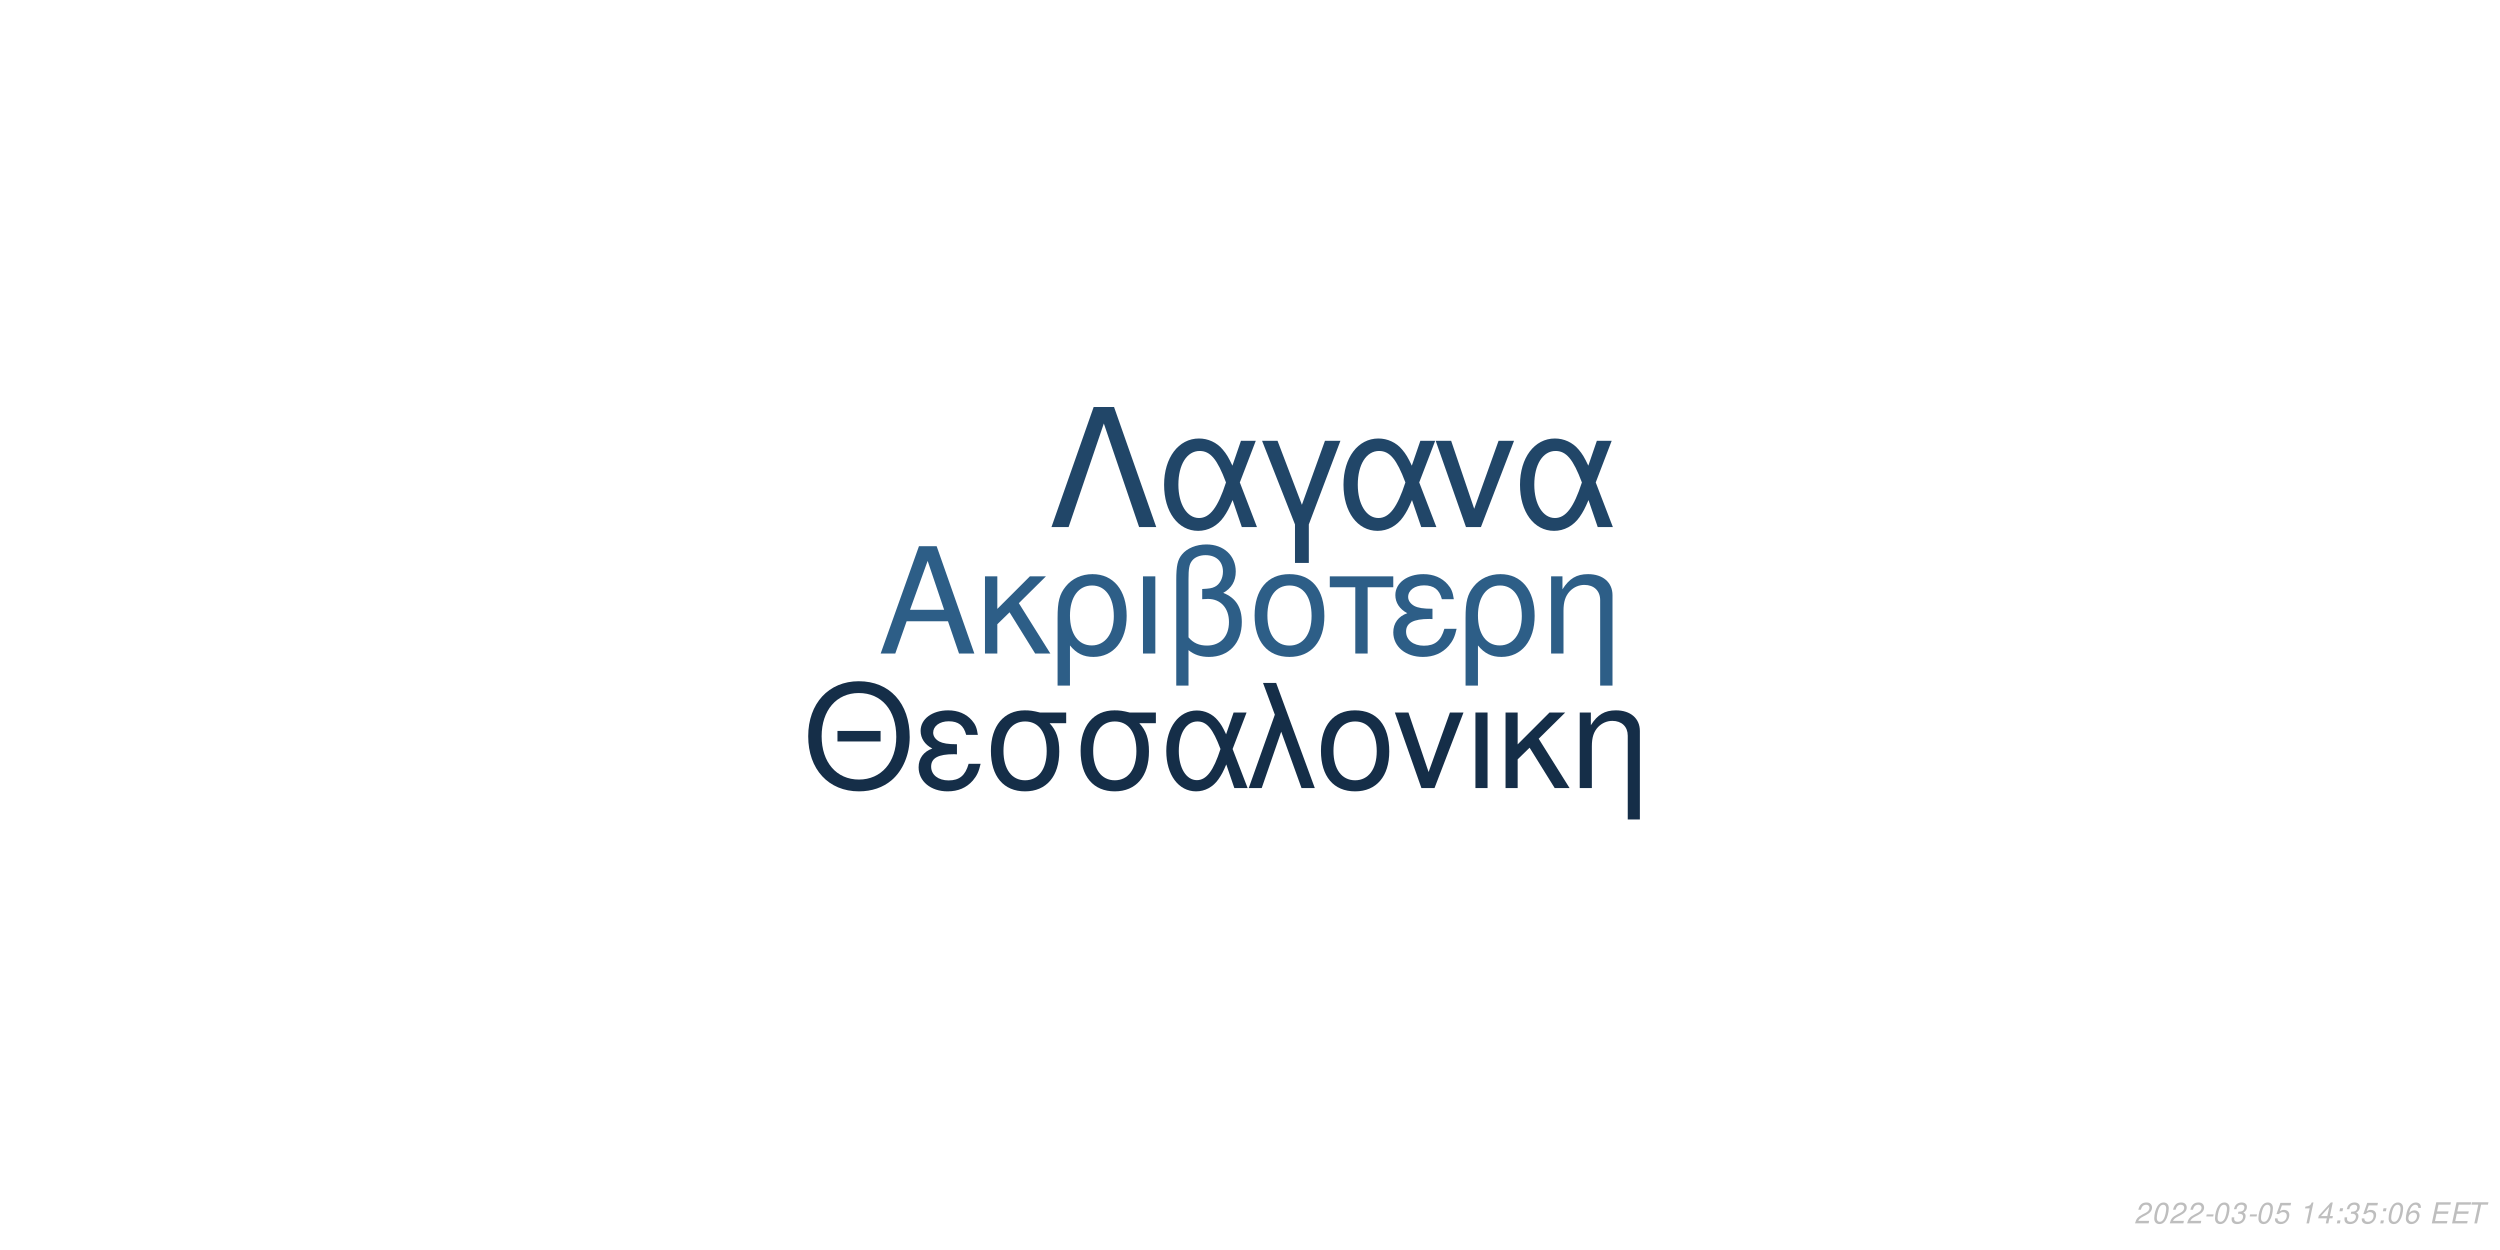
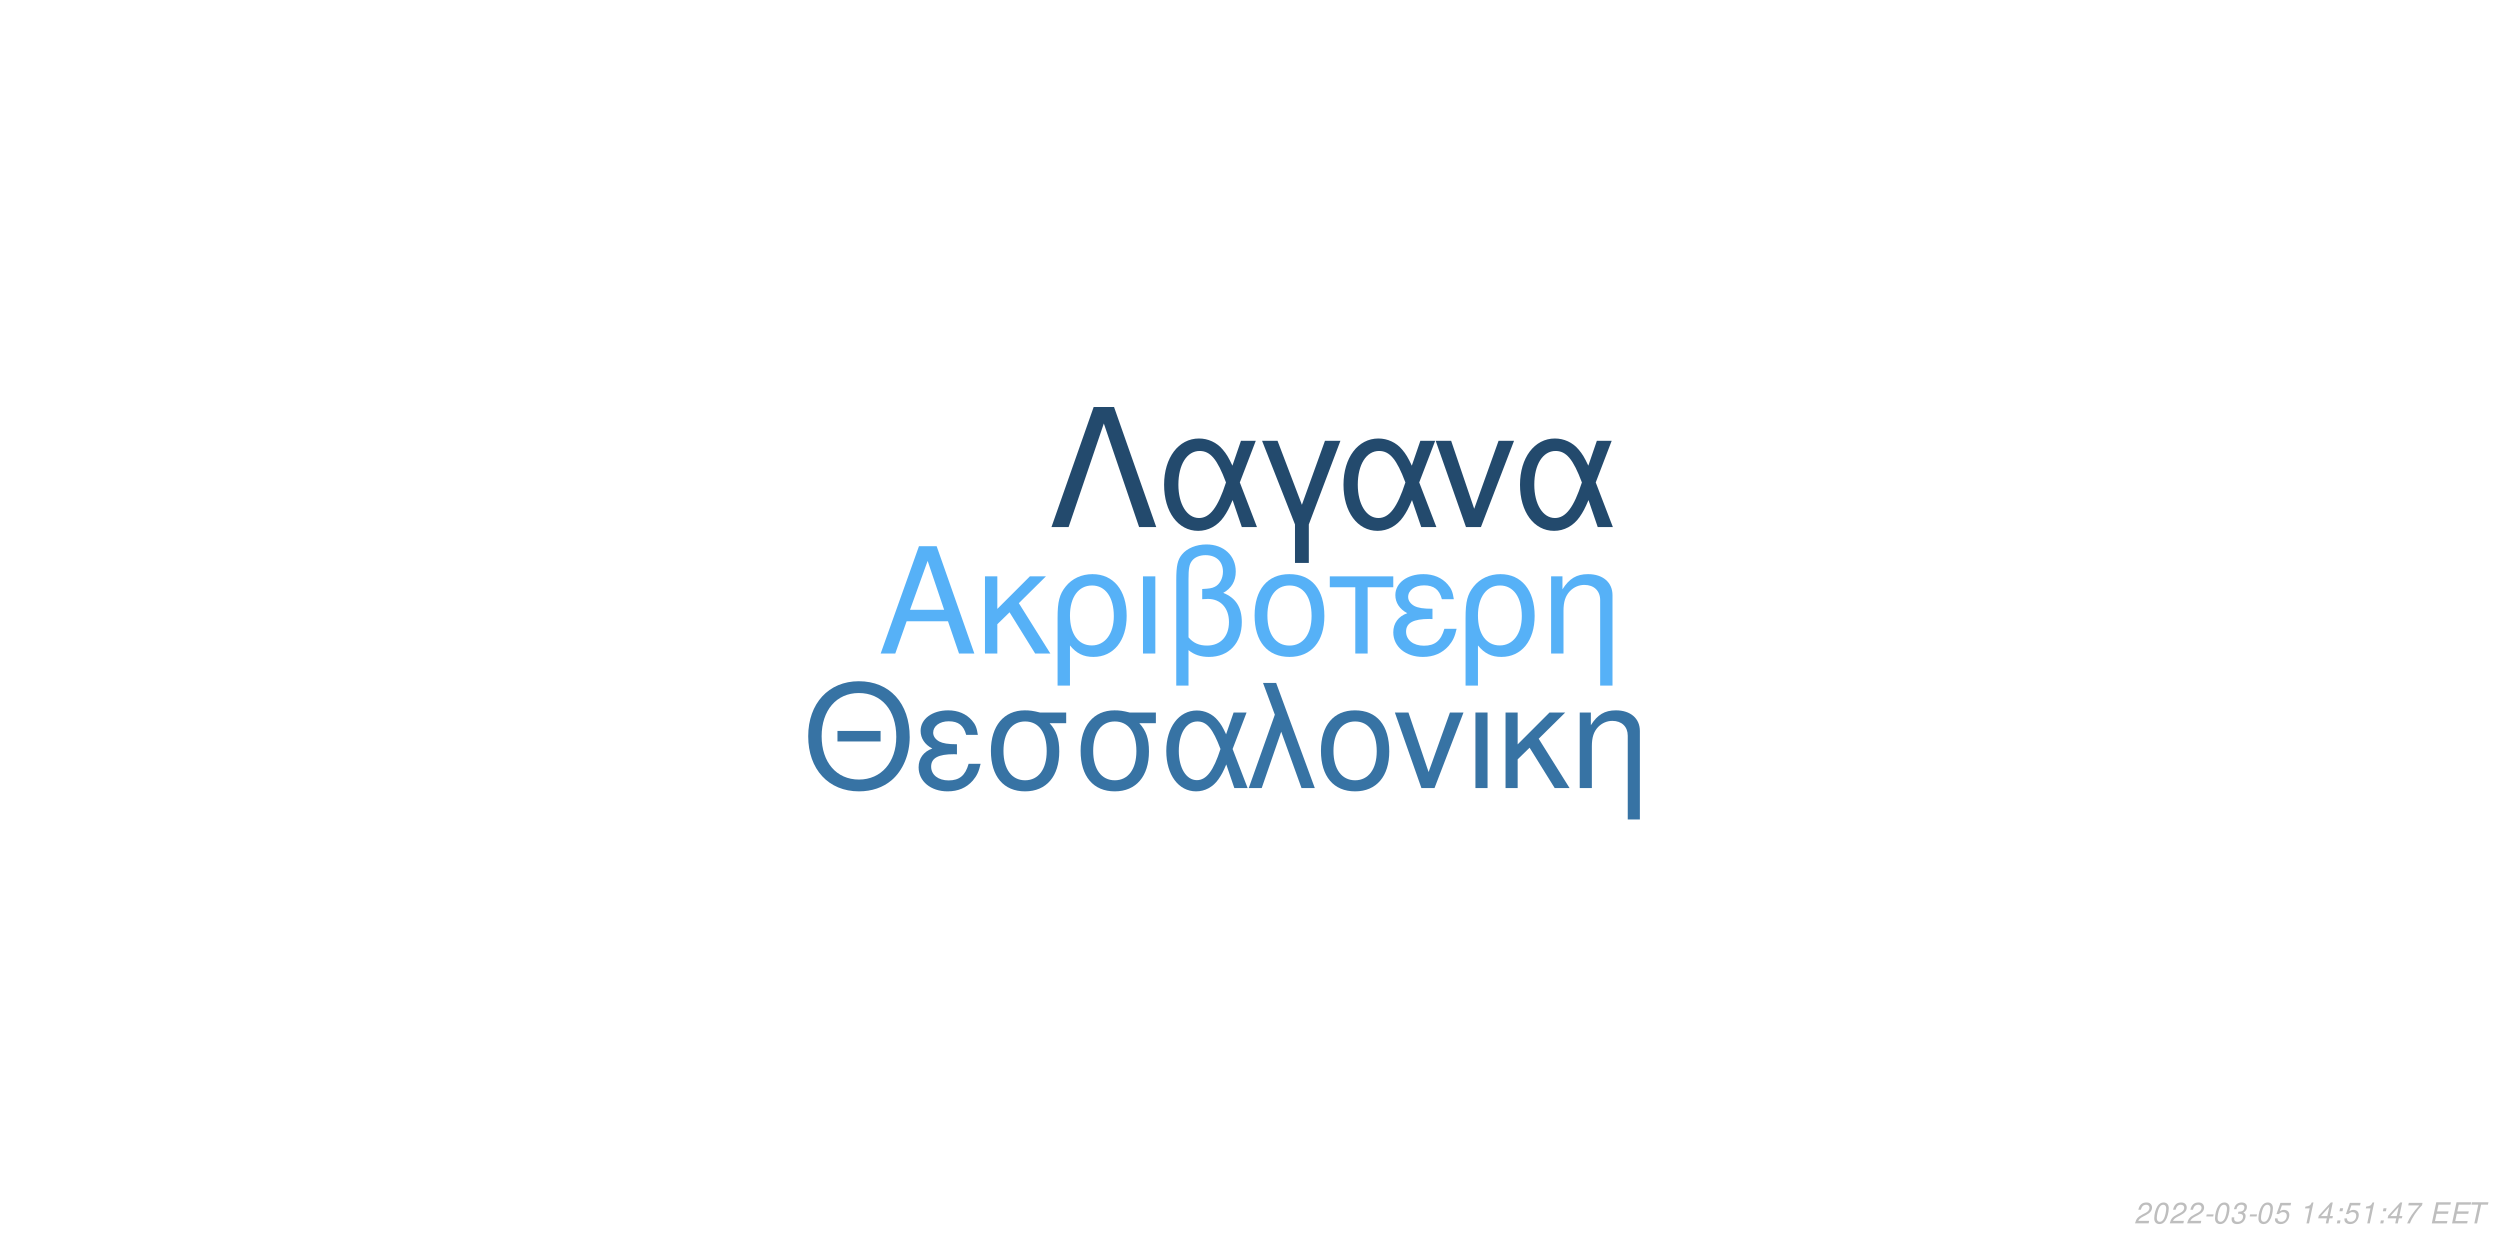
<svg xmlns="http://www.w3.org/2000/svg" xmlns:xlink="http://www.w3.org/1999/xlink" width="864pt" height="432pt" viewBox="0 0 864 432" version="1.1">
  <defs>
    <g>
      <symbol overflow="visible" id="glyph0-0">
        <path style="stroke:none;" d="" />
      </symbol>
      <symbol overflow="visible" id="glyph0-1">
        <path style="stroke:none;" d="M 24.125 -11.141 L 27.938 0 L 33.234 0 L 20.203 -37.094 L 14.094 -37.094 L 0.859 0 L 5.906 0 L 9.828 -11.141 Z M 22.797 -15.109 L 11 -15.109 L 17.094 -32.016 Z M 22.797 -15.109 " />
      </symbol>
      <symbol overflow="visible" id="glyph0-2">
        <path style="stroke:none;" d="M 7.172 -15.422 L 7.172 -26.672 L 2.906 -26.672 L 2.906 0 L 7.172 0 L 7.172 -10.125 L 11.406 -14.25 L 20.25 0 L 25.5 0 L 14.609 -17.406 L 23.969 -26.672 L 18.422 -26.672 Z M 7.172 -15.422 " />
      </symbol>
      <symbol overflow="visible" id="glyph0-3">
        <path style="stroke:none;" d="M 3 11.094 L 7.281 11.094 L 7.281 -2.797 C 9.516 -0.047 11.953 1.172 15.375 1.172 C 22.344 1.172 26.875 -4.422 26.875 -13.031 C 26.875 -21.891 22.297 -27.438 15.062 -27.438 C 11.297 -27.438 7.984 -25.906 5.797 -23.156 C 3.672 -20.516 3 -17.969 3 -12.359 Z M 14.906 -23.516 C 19.547 -23.516 22.438 -19.438 22.438 -12.922 C 22.438 -6.812 19.391 -2.797 14.812 -2.797 C 10.172 -2.797 7.281 -6.766 7.281 -13.125 C 7.281 -19.484 10.234 -23.516 14.906 -23.516 Z M 14.906 -23.516 " />
      </symbol>
      <symbol overflow="visible" id="glyph0-4">
        <path style="stroke:none;" d="M 3.516 0 L 7.781 0 L 7.781 -26.672 L 3.516 -26.672 Z M 3.516 0 " />
      </symbol>
      <symbol overflow="visible" id="glyph0-5">
        <path style="stroke:none;" d="M 4.016 11.094 L 8.25 11.094 L 8.25 -1.172 C 10.172 0.406 12.422 1.172 15.312 1.172 C 22.188 1.172 26.672 -3.609 26.672 -10.891 C 26.672 -15.984 24.578 -19.234 20.25 -20.969 C 23.109 -22.547 24.578 -25.031 24.578 -28.344 C 24.578 -33.844 20.406 -37.703 14.453 -37.703 C 10.938 -37.703 7.734 -36.391 6 -34.25 C 4.484 -32.422 4.016 -30.328 4.016 -25.391 Z M 8.25 -25.656 C 8.25 -29.359 8.5 -30.844 9.469 -32.062 C 10.375 -33.281 12.156 -34 14.094 -34 C 17.812 -34 20.156 -31.812 20.156 -28.297 C 20.156 -25.953 18.984 -23.812 17.297 -23.047 C 16.281 -22.547 15.469 -22.438 12.984 -22.297 L 12.984 -18.781 C 13.734 -18.828 14.344 -18.875 14.969 -18.875 C 19.344 -18.875 22.234 -15.719 22.234 -10.891 C 22.234 -5.906 19.281 -2.75 14.656 -2.75 C 11.953 -2.75 9.922 -3.609 8.25 -5.594 Z M 8.25 -25.656 " />
      </symbol>
      <symbol overflow="visible" id="glyph0-6">
        <path style="stroke:none;" d="M 14.094 -27.438 C 6.562 -27.438 2.094 -22.094 2.094 -13.125 C 2.094 -4.125 6.562 1.172 14.141 1.172 C 21.672 1.172 26.203 -4.172 26.203 -12.922 C 26.203 -22.188 21.828 -27.438 14.094 -27.438 Z M 14.141 -23.516 C 18.938 -23.516 21.781 -19.594 21.781 -12.984 C 21.781 -6.672 18.828 -2.75 14.141 -2.75 C 9.422 -2.75 6.516 -6.672 6.516 -13.125 C 6.516 -19.594 9.422 -23.516 14.141 -23.516 Z M 14.141 -23.516 " />
      </symbol>
      <symbol overflow="visible" id="glyph0-7">
        <path style="stroke:none;" d="M 7.891 0 L 12.156 0 L 12.156 -22.906 L 21.016 -22.906 L 21.016 -26.672 L -0.922 -26.672 L -0.922 -22.906 L 7.891 -22.906 Z M 7.891 0 " />
      </symbol>
      <symbol overflow="visible" id="glyph0-8">
        <path style="stroke:none;" d="M 14.562 -15.469 C 11.344 -15.469 9.562 -15.781 8.297 -16.438 C 6.922 -17.203 6.156 -18.328 6.156 -19.547 C 6.156 -21.891 8.453 -23.562 11.656 -23.562 C 15.062 -23.562 16.953 -22.094 17.812 -18.781 L 21.938 -18.781 C 21.578 -21.266 21.062 -22.5 19.797 -23.922 C 17.812 -26.203 14.906 -27.438 11.453 -27.438 C 5.797 -27.438 1.734 -24.375 1.734 -20.203 C 1.734 -17.609 3.156 -15.375 5.859 -13.938 C 2.797 -12.875 1.016 -10.484 1.016 -7.328 C 1.016 -2.391 5.297 1.172 11.25 1.172 C 14.969 1.172 17.906 -0.109 20.156 -2.641 C 21.578 -4.328 22.297 -5.797 22.906 -8.547 L 18.672 -8.547 C 17.5 -4.422 15.422 -2.703 11.609 -2.703 C 7.938 -2.703 5.438 -4.688 5.438 -7.578 C 5.438 -10.578 7.938 -11.953 13.484 -11.953 C 13.641 -11.953 14.094 -11.953 14.562 -11.906 Z M 14.562 -15.469 " />
      </symbol>
      <symbol overflow="visible" id="glyph0-9">
        <path style="stroke:none;" d="M 3.562 -26.672 L 3.562 0 L 7.844 0 L 7.844 -14.703 C 7.844 -17.906 8.5 -19.891 10.031 -21.531 C 11.406 -22.953 13.188 -23.719 15.062 -23.719 C 18.375 -23.719 20.516 -21.672 20.516 -18.469 L 20.516 11.094 L 24.781 11.094 L 24.781 -20.156 C 24.781 -24.578 21.469 -27.438 16.328 -27.438 C 12.359 -27.438 9.828 -25.906 7.484 -22.188 L 7.484 -26.672 Z M 3.562 -26.672 " />
      </symbol>
      <symbol overflow="visible" id="glyph1-0">
        <path style="stroke:none;" d="" />
      </symbol>
      <symbol overflow="visible" id="glyph1-1">
        <path style="stroke:none;" d="M 26.859 -19.734 L 11.953 -19.734 L 11.953 -16.094 L 26.859 -16.094 Z M 19.328 -36.922 C 8.922 -36.922 1.844 -29.25 1.844 -17.891 C 1.844 -6.484 8.875 1.141 19.391 1.141 C 23.812 1.141 27.703 -0.203 30.641 -2.688 C 34.578 -6.031 36.922 -11.656 36.922 -17.594 C 36.922 -29.297 30 -36.922 19.328 -36.922 Z M 19.328 -32.844 C 27.203 -32.844 32.281 -26.906 32.281 -17.688 C 32.281 -8.922 27.062 -2.938 19.391 -2.938 C 11.609 -2.938 6.484 -8.922 6.484 -17.891 C 6.484 -26.859 11.609 -32.844 19.328 -32.844 Z M 19.328 -32.844 " />
      </symbol>
      <symbol overflow="visible" id="glyph1-2">
        <path style="stroke:none;" d="M 14.25 -15.141 C 11.109 -15.141 9.375 -15.453 8.125 -16.094 C 6.781 -16.844 6.031 -17.938 6.031 -19.141 C 6.031 -21.422 8.266 -23.078 11.406 -23.078 C 14.75 -23.078 16.594 -21.625 17.438 -18.391 L 21.469 -18.391 C 21.125 -20.828 20.625 -22.031 19.391 -23.422 C 17.438 -25.656 14.594 -26.859 11.219 -26.859 C 5.688 -26.859 1.688 -23.875 1.688 -19.781 C 1.688 -17.234 3.094 -15.047 5.734 -13.656 C 2.734 -12.609 1 -10.266 1 -7.172 C 1 -2.344 5.188 1.141 11.016 1.141 C 14.656 1.141 17.547 -0.094 19.734 -2.594 C 21.125 -4.234 21.828 -5.688 22.422 -8.375 L 18.281 -8.375 C 17.141 -4.328 15.094 -2.641 11.359 -2.641 C 7.766 -2.641 5.328 -4.578 5.328 -7.422 C 5.328 -10.359 7.766 -11.703 13.203 -11.703 C 13.359 -11.703 13.797 -11.703 14.25 -11.656 Z M 14.25 -15.141 " />
      </symbol>
      <symbol overflow="visible" id="glyph1-3">
        <path style="stroke:none;" d="M 29 -26.109 L 19.938 -26.109 C 17.594 -26.703 16.438 -26.859 14.703 -26.859 C 7.469 -26.859 2.984 -21.469 2.984 -12.859 C 2.984 -4.031 7.375 1.141 14.797 1.141 C 22.172 1.141 26.609 -4.078 26.609 -12.656 C 26.609 -17.047 25.656 -19.828 23.266 -22.422 L 29 -22.422 Z M 14.797 -23.016 C 19.531 -23.016 22.266 -19.234 22.266 -12.75 C 22.266 -6.531 19.438 -2.688 14.797 -2.688 C 10.172 -2.688 7.328 -6.531 7.328 -12.859 C 7.328 -19.188 10.172 -23.016 14.797 -23.016 Z M 14.797 -23.016 " />
      </symbol>
      <symbol overflow="visible" id="glyph1-4">
        <path style="stroke:none;" d="M 29.344 -26.109 L 24.859 -26.109 L 22.266 -18.578 C 21.125 -21.031 20.484 -22.125 19.328 -23.469 C 17.547 -25.609 14.906 -26.812 12.156 -26.812 C 5.984 -26.812 1.594 -20.984 1.594 -12.812 C 1.594 -4.578 5.828 1.141 11.906 1.141 C 14.953 1.141 17.734 -0.344 19.625 -3.047 C 20.672 -4.531 21.281 -5.688 22.328 -8.172 L 25.109 0 L 29.703 0 L 24.516 -13.5 Z M 20.328 -13.5 C 17.891 -5.922 15.453 -2.734 12.156 -2.734 C 8.516 -2.734 5.922 -6.922 5.922 -12.812 C 5.922 -18.938 8.516 -23.016 12.359 -23.016 C 15.594 -23.016 17.688 -20.531 20.328 -13.5 Z M 20.328 -13.5 " />
      </symbol>
      <symbol overflow="visible" id="glyph1-5">
        <path style="stroke:none;" d="M 1.094 0 L 5.578 0 L 12.312 -19.484 L 19.328 0 L 23.922 0 L 10.562 -36.328 L 6.031 -36.328 L 10.109 -25.359 Z M 1.094 0 " />
      </symbol>
      <symbol overflow="visible" id="glyph1-6">
        <path style="stroke:none;" d="M 13.797 -26.859 C 6.422 -26.859 2.047 -21.625 2.047 -12.859 C 2.047 -4.031 6.422 1.141 13.859 1.141 C 21.234 1.141 25.656 -4.078 25.656 -12.656 C 25.656 -21.719 21.375 -26.859 13.797 -26.859 Z M 13.859 -23.016 C 18.531 -23.016 21.328 -19.188 21.328 -12.703 C 21.328 -6.531 18.438 -2.688 13.859 -2.688 C 9.219 -2.688 6.375 -6.531 6.375 -12.859 C 6.375 -19.188 9.219 -23.016 13.859 -23.016 Z M 13.859 -23.016 " />
      </symbol>
      <symbol overflow="visible" id="glyph1-7">
        <path style="stroke:none;" d="M 14.297 0 L 24.312 -26.109 L 19.625 -26.109 L 12.25 -5.531 L 5.281 -26.109 L 0.594 -26.109 L 9.766 0 Z M 14.297 0 " />
      </symbol>
      <symbol overflow="visible" id="glyph1-8">
        <path style="stroke:none;" d="M 3.438 0 L 7.625 0 L 7.625 -26.109 L 3.438 -26.109 Z M 3.438 0 " />
      </symbol>
      <symbol overflow="visible" id="glyph1-9">
        <path style="stroke:none;" d="M 7.031 -15.094 L 7.031 -26.109 L 2.844 -26.109 L 2.844 0 L 7.031 0 L 7.031 -9.922 L 11.156 -13.953 L 19.828 0 L 24.969 0 L 14.297 -17.047 L 23.469 -26.109 L 18.031 -26.109 Z M 7.031 -15.094 " />
      </symbol>
      <symbol overflow="visible" id="glyph1-10">
        <path style="stroke:none;" d="M 3.484 -26.109 L 3.484 0 L 7.672 0 L 7.672 -14.406 C 7.672 -17.547 8.328 -19.484 9.812 -21.078 C 11.156 -22.469 12.906 -23.219 14.75 -23.219 C 17.984 -23.219 20.078 -21.234 20.078 -18.094 L 20.078 10.859 L 24.266 10.859 L 24.266 -19.734 C 24.266 -24.062 21.031 -26.859 16 -26.859 C 12.109 -26.859 9.609 -25.359 7.328 -21.719 L 7.328 -26.109 Z M 3.484 -26.109 " />
      </symbol>
      <symbol overflow="visible" id="glyph2-0">
        <path style="stroke:none;" d="" />
      </symbol>
      <symbol overflow="visible" id="glyph2-1">
        <path style="stroke:none;" d="M 22.531 -41.484 L 15.484 -41.484 L 0.906 0 L 6.828 0 L 19 -35.797 L 31.188 0 L 37.109 0 Z M 22.531 -41.484 " />
      </symbol>
      <symbol overflow="visible" id="glyph2-2">
        <path style="stroke:none;" d="M 33.516 -29.812 L 28.391 -29.812 L 25.438 -21.219 C 24.125 -24.016 23.391 -25.266 22.078 -26.797 C 20.031 -29.25 17.016 -30.609 13.891 -30.609 C 6.828 -30.609 1.828 -23.953 1.828 -14.625 C 1.828 -5.234 6.656 1.312 13.594 1.312 C 17.078 1.312 20.266 -0.391 22.422 -3.469 C 23.609 -5.172 24.297 -6.484 25.5 -9.328 L 28.688 0 L 33.922 0 L 28 -15.422 Z M 23.219 -15.422 C 20.422 -6.766 17.641 -3.125 13.891 -3.125 C 9.734 -3.125 6.766 -7.906 6.766 -14.625 C 6.766 -21.625 9.734 -26.297 14.109 -26.297 C 17.812 -26.297 20.203 -23.453 23.219 -15.422 Z M 23.219 -15.422 " />
      </symbol>
      <symbol overflow="visible" id="glyph2-3">
        <path style="stroke:none;" d="M 12.062 12.406 L 16.844 12.406 L 16.844 -0.906 L 27.766 -29.812 L 22.422 -29.812 L 14.453 -7.688 L 6.031 -29.812 L 0.688 -29.812 L 12.062 -0.906 Z M 12.062 12.406 " />
      </symbol>
      <symbol overflow="visible" id="glyph2-4">
        <path style="stroke:none;" d="M 16.328 0 L 27.766 -29.812 L 22.422 -29.812 L 14 -6.312 L 6.031 -29.812 L 0.688 -29.812 L 11.156 0 Z M 16.328 0 " />
      </symbol>
      <symbol overflow="visible" id="glyph3-0">
        <path style="stroke:none;" d="" />
      </symbol>
      <symbol overflow="visible" id="glyph3-1">
        <path style="stroke:none;" d="M 5.234 -0.875 L 1.469 -0.875 C 1.641 -1.375 2.203 -1.891 3.109 -2.344 L 4.234 -2.938 C 5.562 -3.625 6.219 -4.469 6.219 -5.484 C 6.219 -5.938 6.062 -6.359 5.797 -6.656 C 5.469 -7.047 4.984 -7.234 4.312 -7.234 C 2.766 -7.234 1.891 -6.453 1.484 -4.734 L 2.375 -4.734 C 2.484 -5.188 2.609 -5.484 2.797 -5.75 C 3.094 -6.203 3.609 -6.453 4.188 -6.453 C 4.891 -6.453 5.344 -6.031 5.344 -5.375 C 5.344 -4.703 4.859 -4.094 4.016 -3.656 L 2.984 -3.125 C 1.234 -2.188 0.797 -1.656 0.344 -0.016 L 5.047 -0.016 Z M 5.234 -0.875 " />
      </symbol>
      <symbol overflow="visible" id="glyph3-2">
        <path style="stroke:none;" d="M 4.203 -7.234 C 3.375 -7.234 2.688 -6.812 2.125 -5.984 C 1.484 -5.047 0.984 -3.188 0.984 -1.734 C 0.984 -1.109 1.172 -0.562 1.484 -0.266 C 1.797 0.047 2.281 0.234 2.766 0.234 C 3.625 0.234 4.281 -0.156 4.859 -1.016 C 5.516 -1.953 6 -3.797 6 -5.266 C 6 -6.5 5.328 -7.234 4.203 -7.234 Z M 4.094 -6.453 C 4.734 -6.453 5.125 -5.984 5.125 -5.156 C 5.125 -4.203 4.781 -2.625 4.406 -1.812 C 3.984 -0.938 3.516 -0.547 2.875 -0.547 C 2.25 -0.547 1.875 -1.031 1.875 -1.828 C 1.875 -2.797 2.203 -4.344 2.594 -5.203 C 2.984 -6.047 3.453 -6.453 4.094 -6.453 Z M 4.094 -6.453 " />
      </symbol>
      <symbol overflow="visible" id="glyph3-3">
        <path style="stroke:none;" d="M 3.516 -3.125 L 1.125 -3.125 L 0.969 -2.406 L 3.359 -2.406 Z M 3.516 -3.125 " />
      </symbol>
      <symbol overflow="visible" id="glyph3-4">
        <path style="stroke:none;" d="M 2.922 -3.312 C 3.125 -3.344 3.234 -3.344 3.375 -3.344 C 4.203 -3.344 4.688 -3 4.688 -2.406 C 4.688 -1.312 3.906 -0.547 2.781 -0.547 C 2.047 -0.547 1.594 -0.938 1.594 -1.562 C 1.594 -1.719 1.609 -1.844 1.656 -2.094 L 0.766 -2.094 C 0.734 -1.797 0.719 -1.641 0.719 -1.469 C 0.719 -0.375 1.406 0.234 2.641 0.234 C 3.547 0.234 4.297 -0.078 4.812 -0.656 C 5.266 -1.156 5.562 -1.875 5.562 -2.547 C 5.562 -3.125 5.344 -3.453 4.797 -3.734 C 5.641 -4.234 6.016 -4.844 6.016 -5.734 C 6.016 -6.656 5.312 -7.234 4.203 -7.234 C 3.375 -7.234 2.672 -6.938 2.188 -6.375 C 1.891 -6.031 1.703 -5.641 1.516 -4.906 L 2.391 -4.906 C 2.5 -5.359 2.594 -5.594 2.734 -5.812 C 3.047 -6.234 3.516 -6.453 4.078 -6.453 C 4.734 -6.453 5.141 -6.125 5.141 -5.578 C 5.141 -5.188 5.016 -4.797 4.797 -4.547 C 4.516 -4.234 4 -4.062 3.266 -4.062 L 3.078 -4.062 Z M 2.922 -3.312 " />
      </symbol>
      <symbol overflow="visible" id="glyph3-5">
        <path style="stroke:none;" d="M 6.297 -7.094 L 2.594 -7.094 L 1.234 -3.234 L 2.047 -3.234 C 2.656 -3.766 2.938 -3.906 3.531 -3.906 C 4.328 -3.906 4.797 -3.453 4.797 -2.688 C 4.797 -1.438 3.969 -0.547 2.828 -0.547 C 2.031 -0.547 1.609 -0.938 1.578 -1.734 L 0.703 -1.734 L 0.703 -1.516 C 0.703 -0.938 0.844 -0.547 1.188 -0.266 C 1.562 0.062 2.078 0.234 2.703 0.234 C 3.656 0.234 4.391 -0.156 4.984 -0.922 C 5.422 -1.5 5.672 -2.234 5.672 -2.953 C 5.672 -4 4.938 -4.672 3.812 -4.672 C 3.328 -4.672 2.906 -4.547 2.406 -4.234 L 3.109 -6.219 L 6.109 -6.219 Z M 6.297 -7.094 " />
      </symbol>
      <symbol overflow="visible" id="glyph3-6">
        <path style="stroke:none;" d="" />
      </symbol>
      <symbol overflow="visible" id="glyph3-7">
        <path style="stroke:none;" d="M 3.703 -5.188 L 2.594 0 L 3.469 0 L 5.016 -7.234 L 4.438 -7.234 C 3.906 -6.156 3.688 -6.016 2.234 -5.812 L 2.109 -5.188 Z M 3.703 -5.188 " />
      </symbol>
      <symbol overflow="visible" id="glyph3-8">
        <path style="stroke:none;" d="M 3.625 -1.75 L 3.266 0 L 4.141 0 L 4.516 -1.75 L 5.562 -1.75 L 5.734 -2.531 L 4.688 -2.531 L 5.688 -7.234 L 5.016 -7.234 L 0.844 -2.672 L 0.641 -1.75 Z M 3.797 -2.531 L 1.594 -2.531 L 4.469 -5.703 Z M 3.797 -2.531 " />
      </symbol>
      <symbol overflow="visible" id="glyph3-9">
        <path style="stroke:none;" d="M 2.359 -1.031 L 1.312 -1.031 L 1.094 0 L 2.141 0 Z M 3.266 -5.234 L 2.219 -5.234 L 2 -4.203 L 3.047 -4.203 Z M 3.266 -5.234 " />
      </symbol>
      <symbol overflow="visible" id="glyph3-10">
-         <path style="stroke:none;" d="M 6.125 -5.344 L 6.141 -5.625 C 6.141 -6.609 5.453 -7.234 4.391 -7.234 C 3.438 -7.234 2.641 -6.719 2.016 -5.703 C 1.422 -4.781 0.938 -2.953 0.938 -1.688 C 0.938 -0.516 1.688 0.234 2.859 0.234 C 3.703 0.234 4.438 -0.156 5 -0.875 C 5.406 -1.422 5.672 -2.156 5.672 -2.766 C 5.672 -3.812 4.969 -4.5 3.906 -4.5 C 3.234 -4.5 2.672 -4.234 2.094 -3.625 C 2.406 -5.375 3.234 -6.453 4.25 -6.453 C 4.703 -6.453 5.062 -6.234 5.172 -5.844 C 5.203 -5.719 5.234 -5.578 5.25 -5.344 Z M 3.656 -3.734 C 4.344 -3.734 4.797 -3.281 4.797 -2.625 C 4.797 -1.469 3.984 -0.547 2.984 -0.547 C 2.297 -0.547 1.812 -1.047 1.812 -1.766 C 1.812 -2.859 2.625 -3.734 3.656 -3.734 Z M 3.656 -3.734 " />
+         <path style="stroke:none;" d="M 6.703 -7.094 L 1.953 -7.094 L 1.766 -6.219 L 5.594 -6.219 C 3.344 -3.688 2.266 -2.109 1.375 0 L 2.344 0 C 3.031 -1.906 4.828 -4.594 6.547 -6.281 Z M 6.703 -7.094 " />
      </symbol>
      <symbol overflow="visible" id="glyph3-11">
        <path style="stroke:none;" d="M 2.547 -3.312 L 6.5 -3.312 L 6.688 -4.141 L 2.719 -4.141 L 3.219 -6.469 L 7.344 -6.469 L 7.516 -7.297 L 2.453 -7.297 L 0.906 0 L 6.125 0 L 6.297 -0.812 L 2.016 -0.812 Z M 2.547 -3.312 " />
      </symbol>
      <symbol overflow="visible" id="glyph3-12">
        <path style="stroke:none;" d="M 4.938 -6.469 L 7.312 -6.469 L 7.484 -7.297 L 1.75 -7.297 L 1.578 -6.469 L 3.984 -6.469 L 2.609 0 L 3.547 0 Z M 4.938 -6.469 " />
      </symbol>
    </g>
  </defs>
  <g id="surface1">
    <rect x="0" y="0" width="864" height="432" style="fill:rgb(100%,100%,100%);fill-opacity:1;stroke:none;" />
-     <g style="fill:rgb(17.647%,36.863%,52.941%);fill-opacity:1;">
+     <g style="fill:rgb(33.725%,69.412%,96.863%);fill-opacity:1;">
      <use xlink:href="#glyph0-1" x="303.5" y="225.861" />
      <use xlink:href="#glyph0-2" x="337.5" y="225.861" />
      <use xlink:href="#glyph0-3" x="362.5" y="225.861" />
      <use xlink:href="#glyph0-4" x="391.5" y="225.861" />
      <use xlink:href="#glyph0-5" x="402.5" y="225.861" />
      <use xlink:href="#glyph0-6" x="431.5" y="225.861" />
      <use xlink:href="#glyph0-7" x="460.5" y="225.861" />
      <use xlink:href="#glyph0-8" x="480.5" y="225.861" />
      <use xlink:href="#glyph0-3" x="503.5" y="225.861" />
      <use xlink:href="#glyph0-9" x="532.5" y="225.861" />
    </g>
-     <g style="fill:rgb(8.235%,18.039%,28.235%);fill-opacity:1;">
+     <g style="fill:rgb(21.569%,45.098%,64.314%);fill-opacity:1;">
      <use xlink:href="#glyph1-1" x="277.473" y="272.354" />
      <use xlink:href="#glyph1-2" x="316.473" y="272.354" />
      <use xlink:href="#glyph1-3" x="339.473" y="272.354" />
      <use xlink:href="#glyph1-3" x="370.473" y="272.354" />
      <use xlink:href="#glyph1-4" x="401.473" y="272.354" />
      <use xlink:href="#glyph1-5" x="430.473" y="272.354" />
      <use xlink:href="#glyph1-6" x="454.473" y="272.354" />
      <use xlink:href="#glyph1-7" x="481.473" y="272.354" />
      <use xlink:href="#glyph1-8" x="506.473" y="272.354" />
      <use xlink:href="#glyph1-9" x="517.473" y="272.354" />
      <use xlink:href="#glyph1-10" x="542.473" y="272.354" />
    </g>
-     <g style="fill:rgb(12.941%,27.451%,40.784%);fill-opacity:1;">
+     <g style="fill:rgb(13.725%,29.02%,42.745%);fill-opacity:1;">
      <use xlink:href="#glyph2-1" x="362.484" y="182.152" />
      <use xlink:href="#glyph2-2" x="400.484" y="182.152" />
      <use xlink:href="#glyph2-3" x="435.484" y="182.152" />
      <use xlink:href="#glyph2-2" x="462.484" y="182.152" />
      <use xlink:href="#glyph2-4" x="495.484" y="182.152" />
      <use xlink:href="#glyph2-2" x="523.484" y="182.152" />
    </g>
    <g style="fill:rgb(74.51%,74.51%,74.51%);fill-opacity:1;">
      <use xlink:href="#glyph3-1" x="737.52" y="422.81" />
      <use xlink:href="#glyph3-2" x="743.52" y="422.81" />
      <use xlink:href="#glyph3-1" x="749.52" y="422.81" />
      <use xlink:href="#glyph3-1" x="755.52" y="422.81" />
      <use xlink:href="#glyph3-3" x="761.52" y="422.81" />
      <use xlink:href="#glyph3-2" x="764.52" y="422.81" />
      <use xlink:href="#glyph3-4" x="770.52" y="422.81" />
      <use xlink:href="#glyph3-3" x="776.52" y="422.81" />
      <use xlink:href="#glyph3-2" x="779.52" y="422.81" />
      <use xlink:href="#glyph3-5" x="785.52" y="422.81" />
      <use xlink:href="#glyph3-6" x="791.52" y="422.81" />
      <use xlink:href="#glyph3-7" x="794.52" y="422.81" />
      <use xlink:href="#glyph3-8" x="800.52" y="422.81" />
      <use xlink:href="#glyph3-9" x="806.52" y="422.81" />
-       <use xlink:href="#glyph3-4" x="809.52" y="422.81" />
-       <use xlink:href="#glyph3-5" x="815.52" y="422.81" />
+       <use xlink:href="#glyph3-5" x="809.52" y="422.81" />
+       <use xlink:href="#glyph3-7" x="815.52" y="422.81" />
      <use xlink:href="#glyph3-9" x="821.52" y="422.81" />
-       <use xlink:href="#glyph3-2" x="824.52" y="422.81" />
+       <use xlink:href="#glyph3-8" x="824.52" y="422.81" />
      <use xlink:href="#glyph3-10" x="830.52" y="422.81" />
      <use xlink:href="#glyph3-6" x="836.52" y="422.81" />
      <use xlink:href="#glyph3-11" x="839.52" y="422.81" />
      <use xlink:href="#glyph3-11" x="846.52" y="422.81" />
      <use xlink:href="#glyph3-12" x="852.52" y="422.81" />
    </g>
  </g>
</svg>
